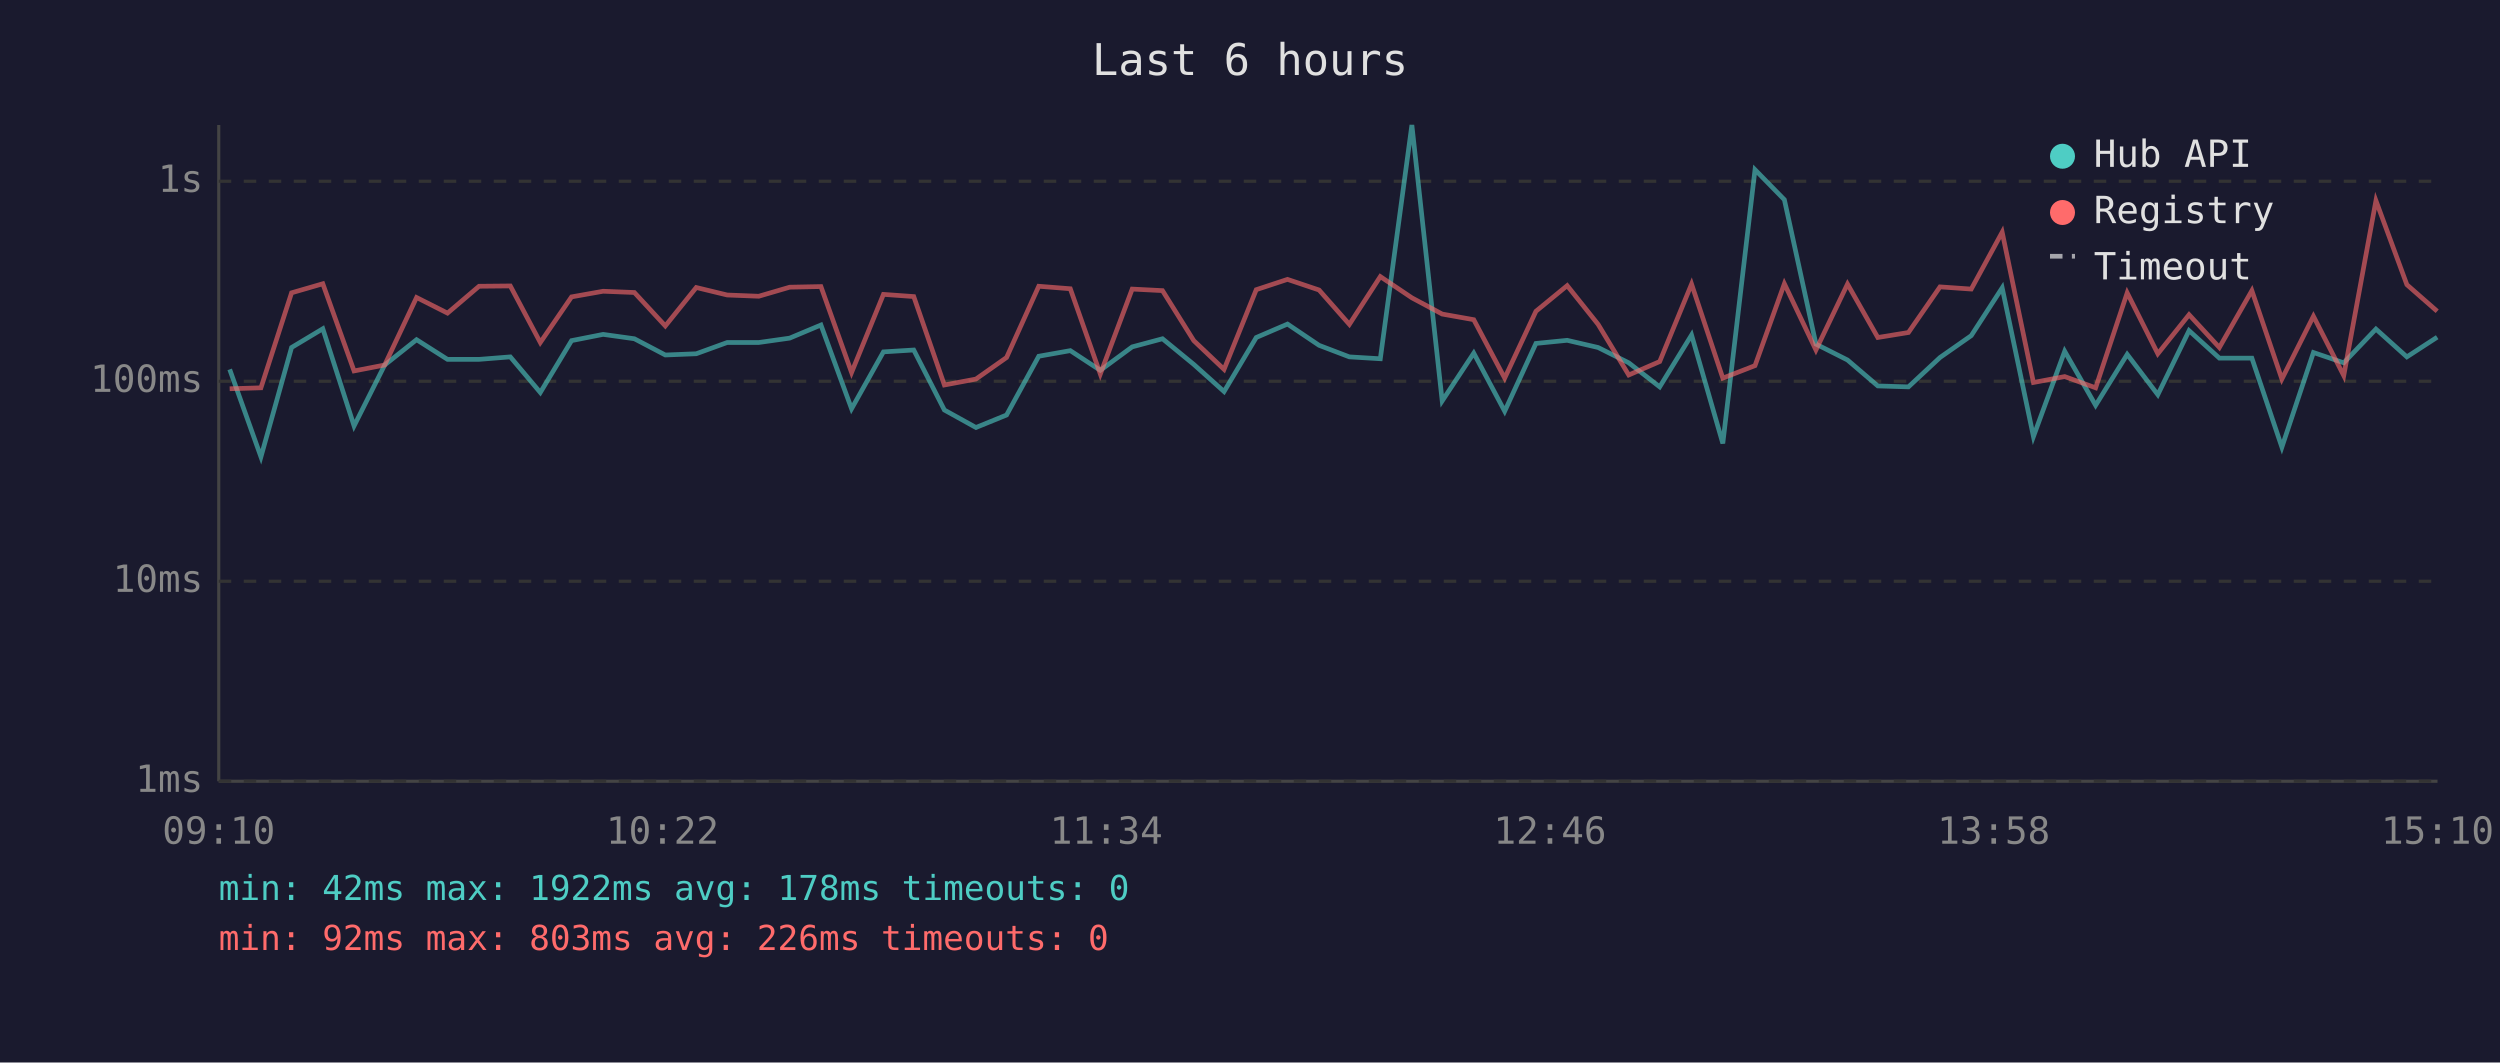
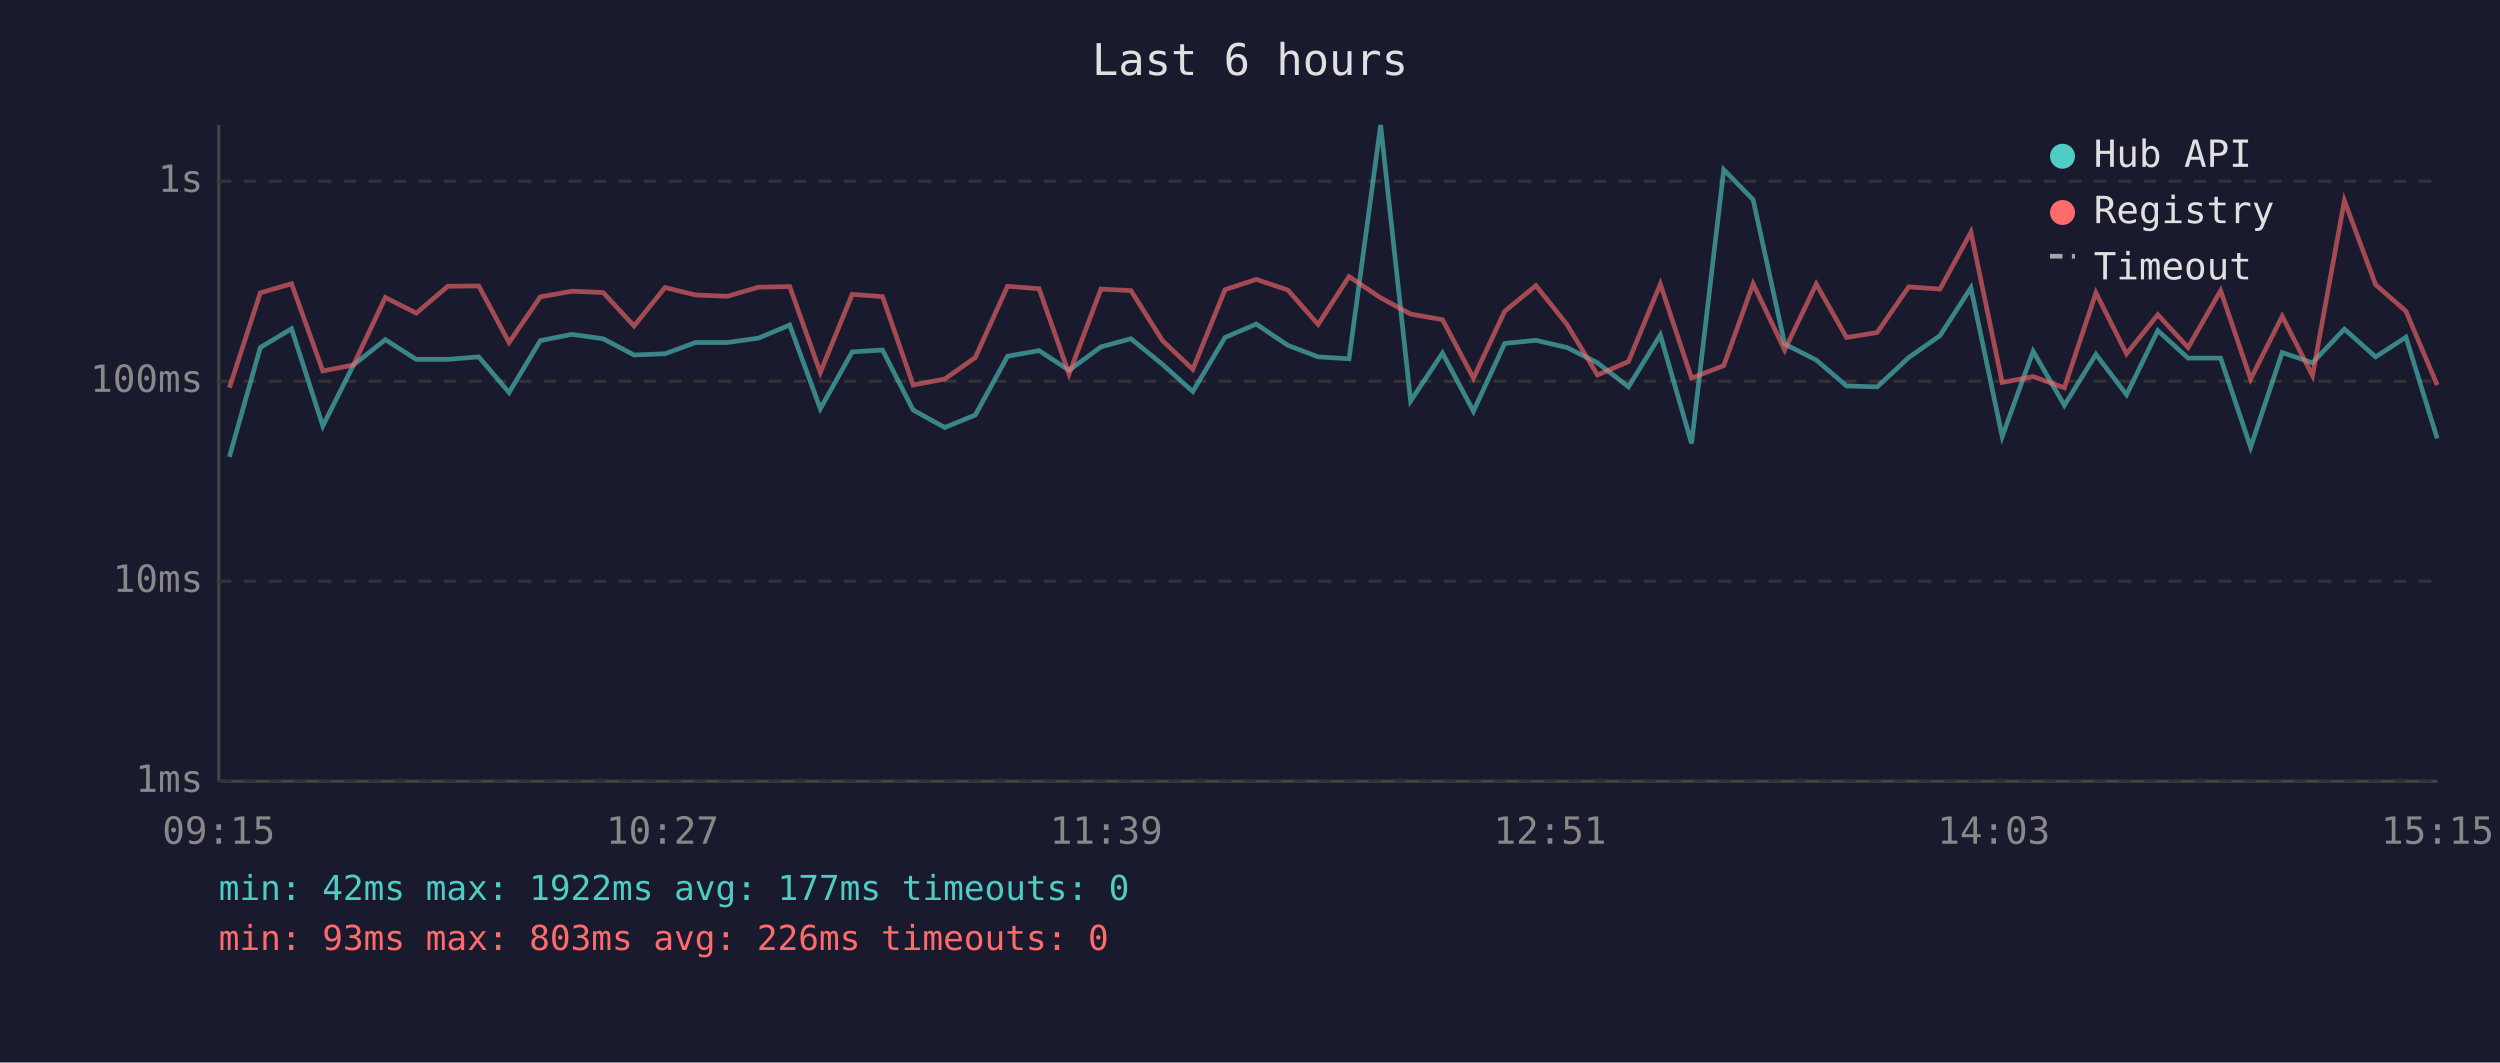
<svg xmlns="http://www.w3.org/2000/svg" viewBox="0 0 800 340" font-family="monospace" font-size="12">
  <rect width="800" height="340" fill="#1a1a2e" />
  <text x="400" y="24" fill="#e0e0e0" font-size="14" text-anchor="middle">Last 6 hours</text>
  <line x1="70" y1="40" x2="70" y2="250" stroke="#444" stroke-width="1" />
  <line x1="70" y1="250" x2="780" y2="250" stroke="#444" stroke-width="1" />
  <line x1="70" y1="250" x2="780" y2="250" stroke="#333" stroke-width="1" stroke-dasharray="4" />
  <text x="65" y="250" fill="#888" text-anchor="end" dominant-baseline="middle">1ms</text>
  <line x1="70" y1="186" x2="780" y2="186" stroke="#333" stroke-width="1" stroke-dasharray="4" />
  <text x="65" y="186" fill="#888" text-anchor="end" dominant-baseline="middle">10ms</text>
  <line x1="70" y1="122" x2="780" y2="122" stroke="#333" stroke-width="1" stroke-dasharray="4" />
  <text x="65" y="122" fill="#888" text-anchor="end" dominant-baseline="middle">100ms</text>
  <line x1="70" y1="58" x2="780" y2="58" stroke="#333" stroke-width="1" stroke-dasharray="4" />
  <text x="65" y="58" fill="#888" text-anchor="end" dominant-baseline="middle">1s</text>
-   <text x="70" y="270" fill="#888" text-anchor="middle">09:10</text>
-   <text x="212" y="270" fill="#888" text-anchor="middle">10:22</text>
-   <text x="354" y="270" fill="#888" text-anchor="middle">11:34</text>
-   <text x="496" y="270" fill="#888" text-anchor="middle">12:46</text>
-   <text x="638" y="270" fill="#888" text-anchor="middle">13:58</text>
-   <text x="780" y="270" fill="#888" text-anchor="middle">15:10</text>
-   <polyline points="73.5,118.2 83.5,146.2 93.3,111.2 103.3,105.2 113.3,136.3 123.1,116.8 133.3,108.7 143.2,115.0 153.3,115.0 163.3,114.2 172.9,125.6 182.9,109.0 193.0,107.0 203.0,108.4 212.9,113.6 222.8,113.2 232.7,109.6 242.8,109.6 252.7,108.2 262.7,104.0 272.5,130.8 282.7,112.6 292.4,112.0 302.2,131.2 312.3,136.8 322.1,132.8 332.4,114.0 342.5,112.2 352.1,118.5 362.3,111.0 372.0,108.4 382.0,116.6 391.7,125.3 402.0,108.0 412.0,103.7 422.1,110.5 431.8,114.2 441.7,114.8 451.8,40.0 461.5,128.3 471.6,113.0 481.5,131.6 491.5,109.9 501.5,108.9 511.4,111.2 521.2,116.1 531.1,123.8 541.3,107.2 551.3,141.9 561.6,54.3 571.0,63.9 581.1,110.1 591.2,115.2 600.9,123.5 610.7,123.8 620.8,114.4 630.8,107.4 640.7,92.1 650.7,139.7 660.7,112.4 670.6,129.7 680.7,113.4 690.5,126.3 700.5,105.8 710.2,114.6 720.6,114.6 730.2,143.1 740.3,112.8 750.0,116.1 760.3,105.3 770.2,114.2 779.9,107.9" fill="none" stroke="#4ecdc4" stroke-width="1.5" opacity="0.6" />
-   <polyline points="73.5,124.4 83.5,124.1 93.3,93.7 103.3,90.8 113.3,118.7 123.1,116.8 133.3,95.2 143.2,100.2 153.3,91.6 163.3,91.5 172.9,109.6 182.9,95.0 193.0,93.2 203.0,93.6 212.9,104.3 222.8,92.0 232.7,94.4 242.8,94.8 252.7,91.9 262.7,91.7 272.5,119.2 282.7,94.2 292.4,94.9 302.2,123.2 312.3,121.3 322.1,114.4 332.4,91.6 342.5,92.4 352.1,119.7 362.3,92.5 372.0,93.0 382.0,109.0 391.7,118.2 402.0,92.7 412.0,89.4 422.1,92.8 431.8,103.8 441.7,88.5 451.8,95.3 461.5,100.5 471.6,102.3 481.5,121.0 491.5,99.6 501.5,91.4 511.4,103.8 521.2,120.0 531.1,115.7 541.3,90.9 551.3,121.0 561.6,117.0 571.0,90.8 581.1,112.0 591.2,90.9 600.9,108.0 610.7,106.4 620.8,91.8 630.8,92.5 640.7,74.3 650.7,122.4 660.7,120.5 670.6,124.1 680.7,93.7 690.5,113.2 700.5,100.7 710.2,111.2 720.6,93.0 730.2,121.3 740.3,101.2 750.0,120.2 760.3,64.2 770.2,91.1 779.9,99.6" fill="none" stroke="#ff6b6b" stroke-width="1.5" opacity="0.6" />
+   <text x="70" y="270" fill="#888" text-anchor="middle">09:15</text>
+   <text x="212" y="270" fill="#888" text-anchor="middle">10:27</text>
+   <text x="354" y="270" fill="#888" text-anchor="middle">11:39</text>
+   <text x="496" y="270" fill="#888" text-anchor="middle">12:51</text>
+   <text x="638" y="270" fill="#888" text-anchor="middle">14:03</text>
+   <text x="780" y="270" fill="#888" text-anchor="middle">15:15</text>
+   <polyline points="73.4,146.2 83.3,111.2 93.3,105.2 103.3,136.3 113.1,116.8 123.3,108.7 133.2,115.0 143.3,115.0 153.2,114.2 162.9,125.6 172.9,109.0 183.0,107.0 193.0,108.4 202.9,113.6 212.8,113.2 222.6,109.6 232.8,109.6 242.7,108.2 252.7,104.0 262.5,130.8 272.7,112.6 282.4,112.0 292.2,131.2 302.3,136.8 312.1,132.8 322.4,114.0 332.5,112.2 342.1,118.5 352.3,111.0 361.9,108.4 372.0,116.6 381.7,125.3 392.0,108.0 402.0,103.7 412.1,110.5 421.8,114.2 431.7,114.8 441.8,40.0 451.4,128.3 461.6,113.0 471.5,131.6 481.5,109.9 491.5,108.9 501.4,111.2 511.2,116.1 521.1,123.8 531.3,107.2 541.3,141.9 551.6,54.3 561.0,63.9 571.1,110.1 581.2,115.2 590.9,123.5 600.7,123.8 610.8,114.4 620.8,107.4 630.7,92.1 640.7,139.7 650.6,112.4 660.6,129.7 670.7,113.4 680.5,126.3 690.5,105.8 700.2,114.6 710.6,114.6 720.2,143.1 730.3,112.8 740.0,116.1 750.2,105.3 760.2,114.2 769.9,107.9 779.9,140.3" fill="none" stroke="#4ecdc4" stroke-width="1.5" opacity="0.6" />
+   <polyline points="73.4,124.1 83.3,93.7 93.3,90.8 103.3,118.7 113.1,116.8 123.3,95.2 133.2,100.2 143.3,91.6 153.2,91.5 162.9,109.6 172.9,95.0 183.0,93.2 193.0,93.6 202.9,104.3 212.8,92.0 222.6,94.4 232.8,94.8 242.7,91.9 252.7,91.7 262.5,119.2 272.7,94.2 282.4,94.9 292.2,123.2 302.3,121.3 312.1,114.4 322.4,91.6 332.5,92.4 342.1,119.7 352.3,92.5 361.9,93.0 372.0,109.0 381.7,118.2 392.0,92.7 402.0,89.4 412.1,92.8 421.8,103.8 431.7,88.5 441.8,95.3 451.4,100.5 461.6,102.3 471.5,121.0 481.5,99.6 491.5,91.4 501.4,103.8 511.2,120.0 521.1,115.7 531.3,90.9 541.3,121.0 551.6,117.0 561.0,90.8 571.1,112.0 581.2,90.9 590.9,108.0 600.7,106.4 610.8,91.8 620.8,92.5 630.7,74.3 640.7,122.4 650.6,120.5 660.6,124.1 670.7,93.7 680.5,113.2 690.5,100.7 700.2,111.2 710.6,93.0 720.2,121.3 730.3,101.2 740.0,120.2 750.2,64.2 760.2,91.1 769.9,99.6 779.9,123.2" fill="none" stroke="#ff6b6b" stroke-width="1.5" opacity="0.6" />
  <circle cx="660" cy="50" r="4" fill="#4ecdc4" />
  <text x="670" y="50" fill="#e0e0e0" dominant-baseline="middle">Hub API</text>
  <circle cx="660" cy="68" r="4" fill="#ff6b6b" />
  <text x="670" y="68" fill="#e0e0e0" dominant-baseline="middle">Registry</text>
  <line x1="656" y1="82" x2="664" y2="82" stroke="#e0e0e0" stroke-width="1.5" stroke-dasharray="4,3" opacity="0.7" />
  <text x="670" y="86" fill="#e0e0e0" dominant-baseline="middle">Timeout</text>
-   <text x="70" y="288" fill="#4ecdc4" font-size="11">min: 42ms  max: 1922ms  avg: 178ms  timeouts: 0</text>
-   <text x="70" y="304" fill="#ff6b6b" font-size="11">min: 92ms  max: 803ms  avg: 226ms  timeouts: 0</text>
+   <text x="70" y="288" fill="#4ecdc4" font-size="11">min: 42ms  max: 1922ms  avg: 177ms  timeouts: 0</text>
+   <text x="70" y="304" fill="#ff6b6b" font-size="11">min: 93ms  max: 803ms  avg: 226ms  timeouts: 0</text>
</svg>
